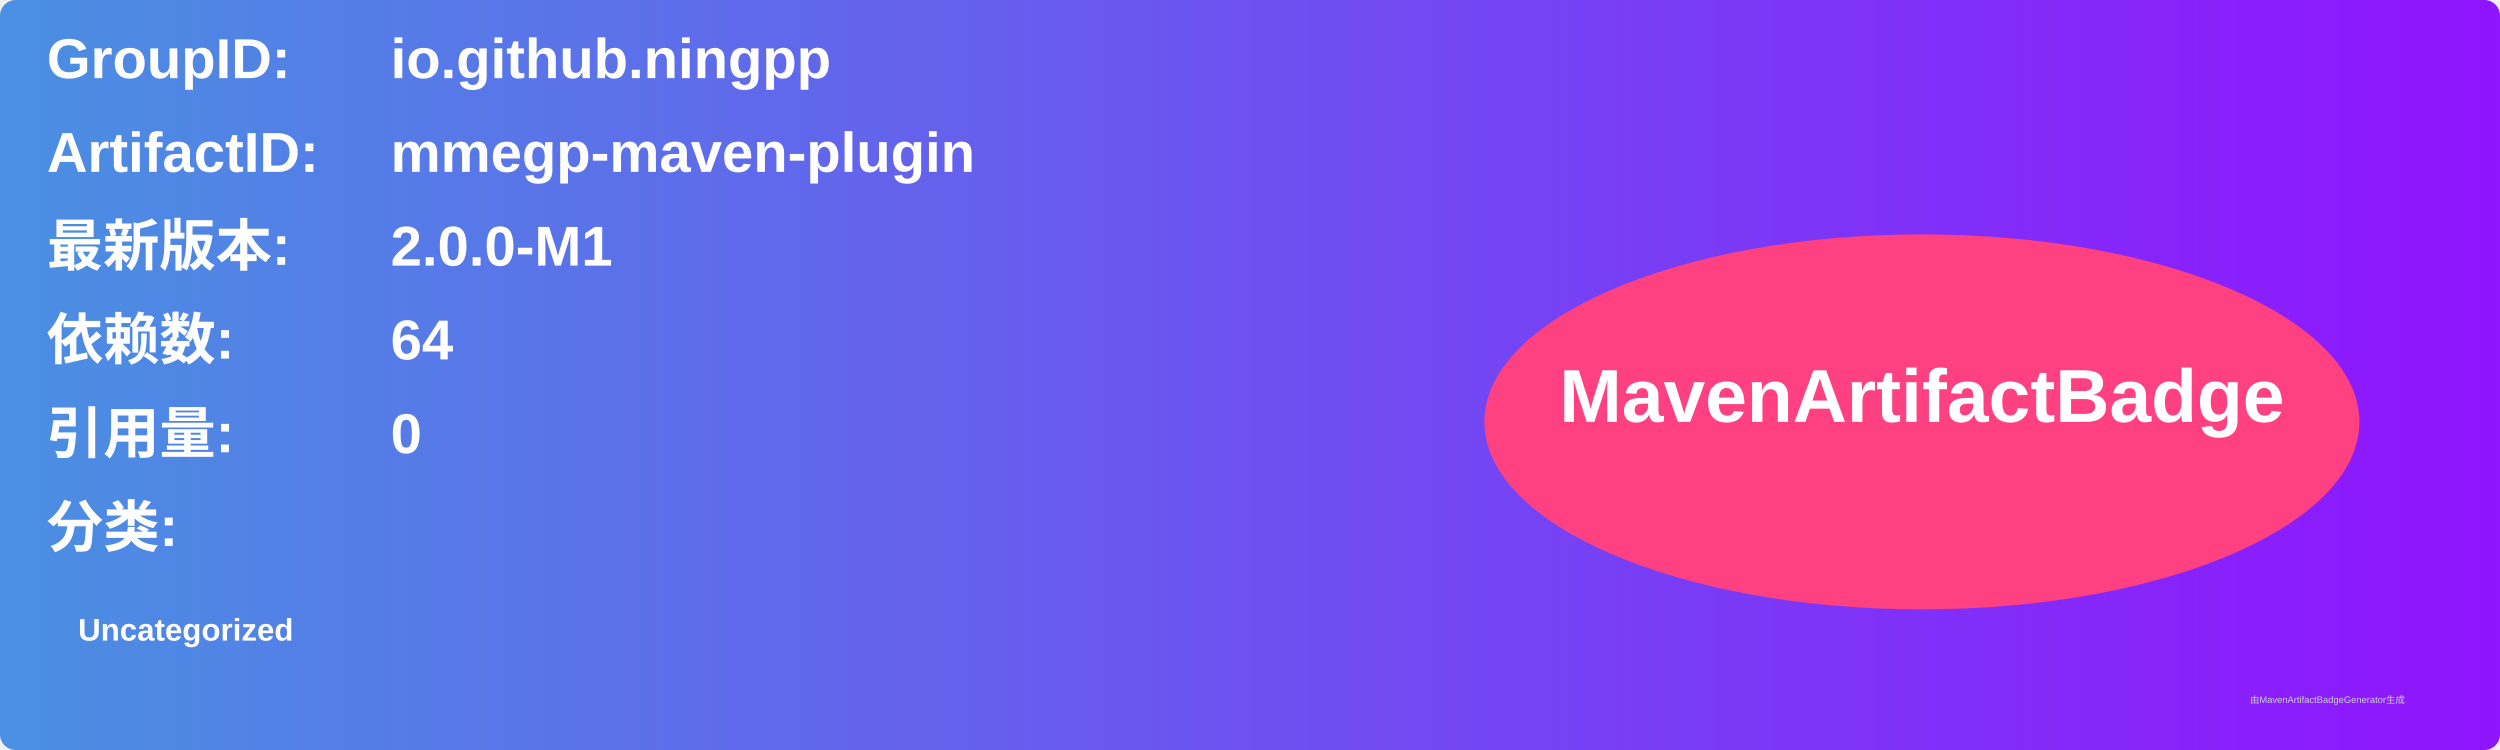
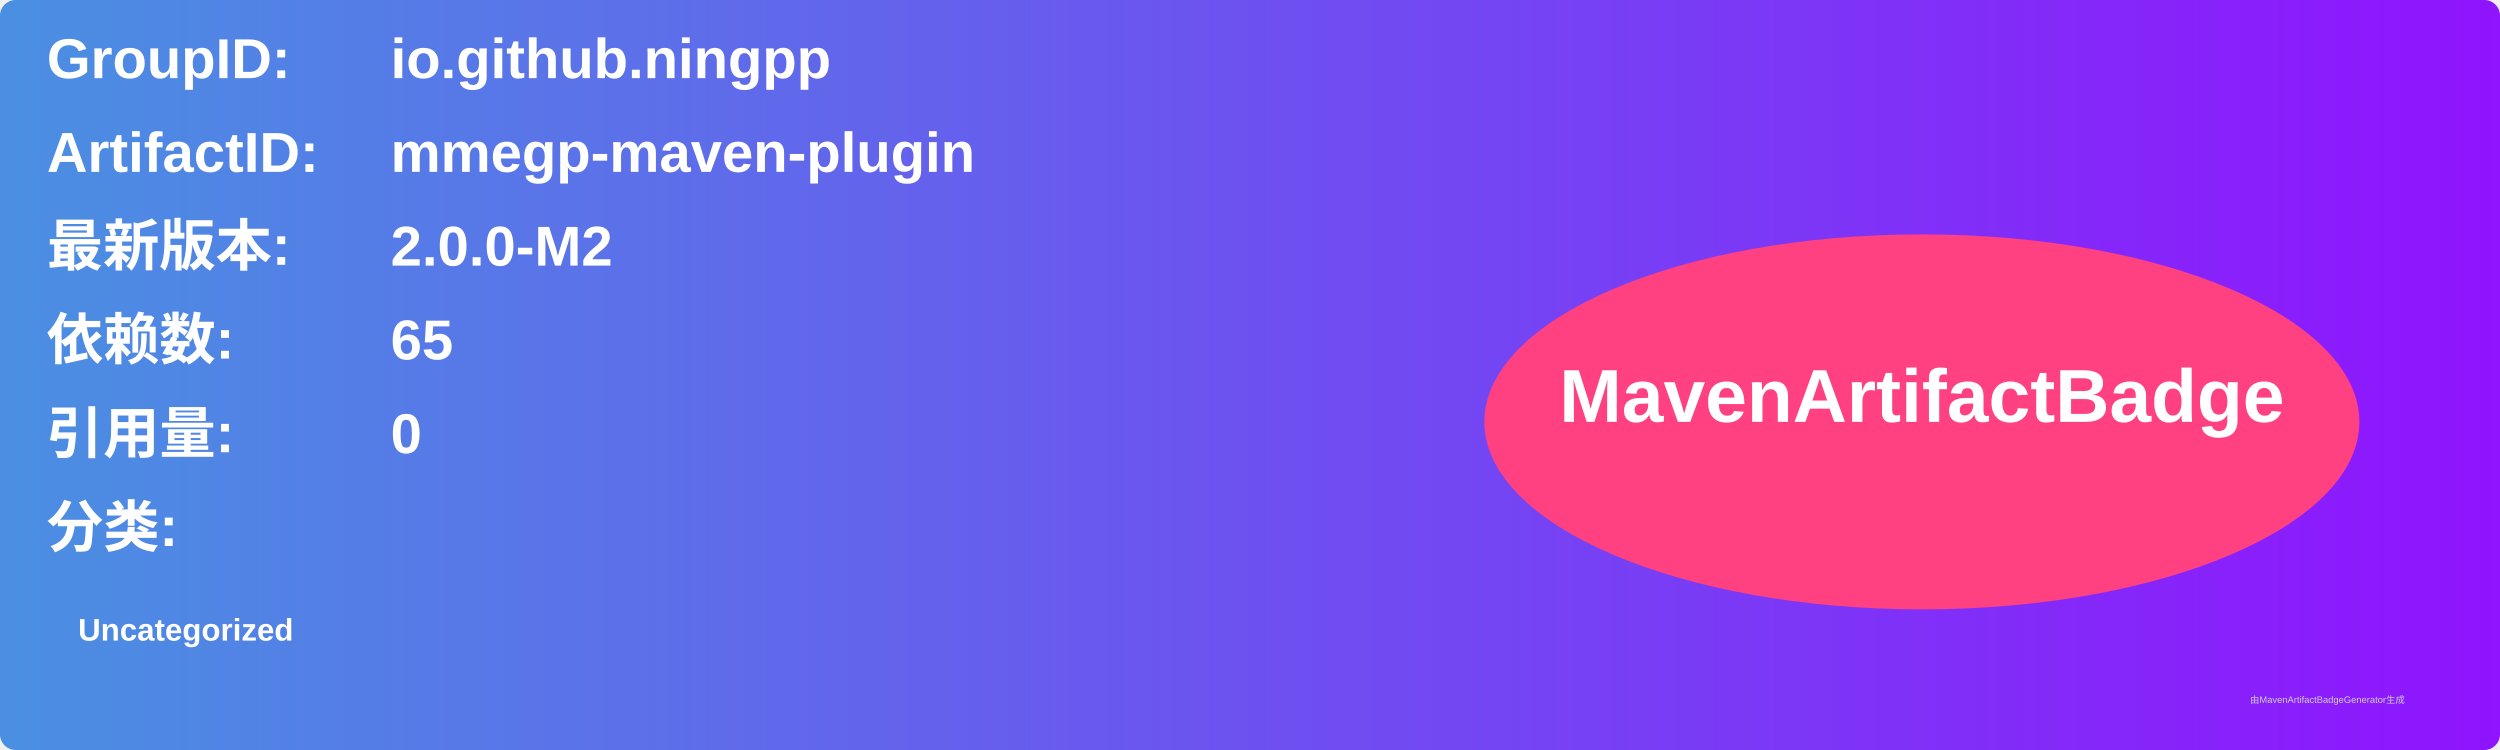
<svg xmlns="http://www.w3.org/2000/svg" width="800" height="240" viewBox="0 0 800 240">
  <linearGradient id="grad" x1="0%" y1="0%" x2="100%" y2="0%">
    <stop offset="0%" stop-color="#4a90e2" />
    <stop offset="100%" stop-color="#9013fe" />
  </linearGradient>
  <rect width="100%" height="100%" rx="5" ry="5" fill="url(#grad)" />
  <g transform="translate(15, 15)">
    <text x="0" y="10" font-family="Arial" font-size="18" fill="white" font-weight="bold" width="260">GroupID:</text>
    <text x="110" y="10" font-family="Arial" font-size="18" fill="white" font-weight="bold" width="460">io.github.ningpp</text>
    <text x="0" y="40" font-family="Arial" font-size="18" fill="white" font-weight="bold" width="260">ArtifactID:</text>
    <text x="110" y="40" font-family="Arial" font-size="18" fill="white" font-weight="bold" width="460">mmegp-maven-plugin</text>
    <text x="0" y="70" font-family="Arial" font-size="18" fill="white" font-weight="bold">最新版本:</text>
    <text x="110" y="70" font-family="Arial" font-size="18" fill="white" font-weight="bold">
-       <tspan font-weight="bold">2.0.0-M1</tspan>
+       <tspan font-weight="bold">2.0.0-M2</tspan>
    </text>
    <text x="0" y="100" font-family="Arial" font-size="18" fill="white" font-weight="bold">依赖数: </text>
    <text x="110" y="100" font-family="Arial" font-size="18" fill="white">
-       <tspan font-weight="bold">64</tspan>
+       <tspan font-weight="bold">65</tspan>
    </text>
    <text x="0" y="130" font-family="Arial" font-size="18" fill="white" font-weight="bold">引用量: </text>
    <text x="110" y="130" font-family="Arial" font-size="18" fill="white">
      <tspan font-weight="bold">0</tspan>
    </text>
    <text x="0" y="160" font-family="Arial" font-size="18" fill="white" font-weight="bold">分类:</text>
    <text x="10" y="190" font-family="Arial" font-size="10" fill="white">
      <tspan font-weight="bold">Uncategorized</tspan>
    </text>
    <ellipse cx="600" cy="120" rx="140" ry="60" fill="#ff4081" />
    <text x="600" y="120" text-anchor="middle" font-family="Arial" font-size="24" fill="white" font-weight="bold">MavenArtifactBadge</text>
  </g>
  <text x="720" y="225" font-family="Arial" font-size="3" fill="#d0d0d0">由MavenArtifactBadgeGenerator生成</text>
</svg>
